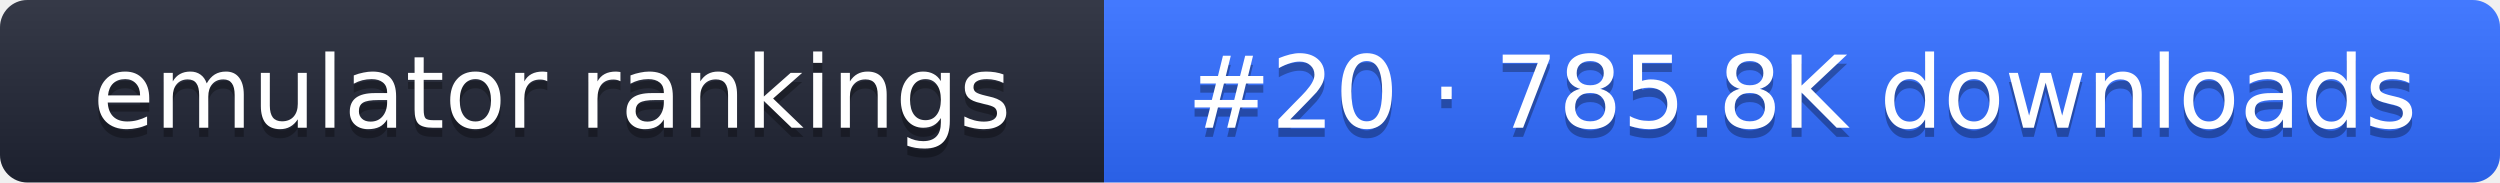
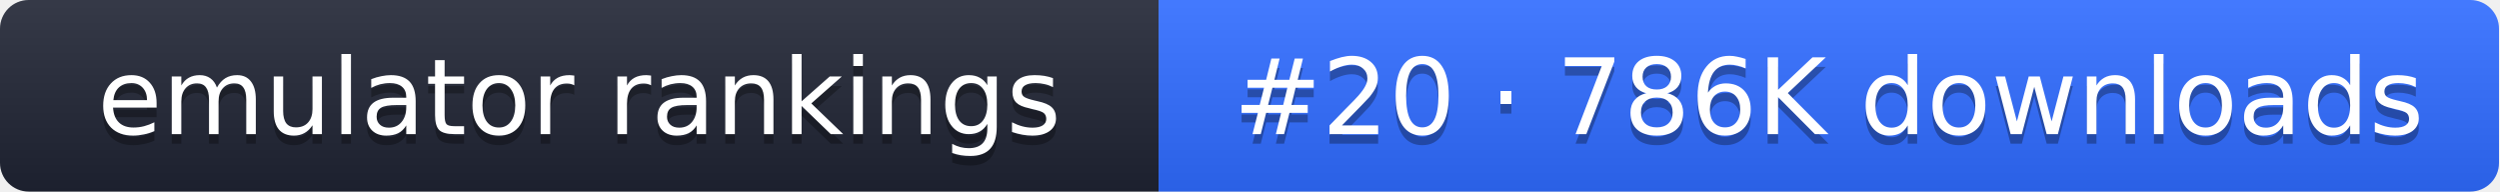
- <svg xmlns="http://www.w3.org/2000/svg" width="274" height="20" role="img" aria-label="emulator rankings: #20 · 785.8K downloads">
+ <svg xmlns="http://www.w3.org/2000/svg" width="261" height="20" role="img" aria-label="emulator rankings: #20 · 786K downloads">
  <linearGradient id="g" x2="0" y2="100%">
    <stop offset="0" stop-color="#fff" stop-opacity=".1" />
    <stop offset="1" stop-opacity=".1" />
  </linearGradient>
  <clipPath id="r">
-     <rect width="274" height="20" rx="3" fill="#fff" />
+     <rect width="261" height="20" rx="3" fill="#fff" />
  </clipPath>
  <g clip-path="url(#r)">
    <rect width="121" height="20" fill="#1f2433" />
-     <rect x="121" width="153" height="20" fill="#2f6bff" />
-     <rect width="274" height="20" fill="url(#g)" />
+     <rect x="121" width="140" height="20" fill="#2f6bff" />
+     <rect width="261" height="20" fill="url(#g)" />
  </g>
  <g fill="#fff" text-anchor="middle" font-family="Verdana,DejaVu Sans,sans-serif" font-size="11">
    <text x="60.5" y="15" fill="#010101" fill-opacity=".3">emulator rankings</text>
    <text x="60.5" y="14">emulator rankings</text>
-     <text x="197.5" y="15" fill="#010101" fill-opacity=".3">#20 · 785.8K downloads</text>
-     <text x="197.5" y="14">#20 · 785.8K downloads</text>
+     <text x="191" y="15" fill="#010101" fill-opacity=".3">#20 · 786K downloads</text>
+     <text x="191" y="14">#20 · 786K downloads</text>
  </g>
</svg>
